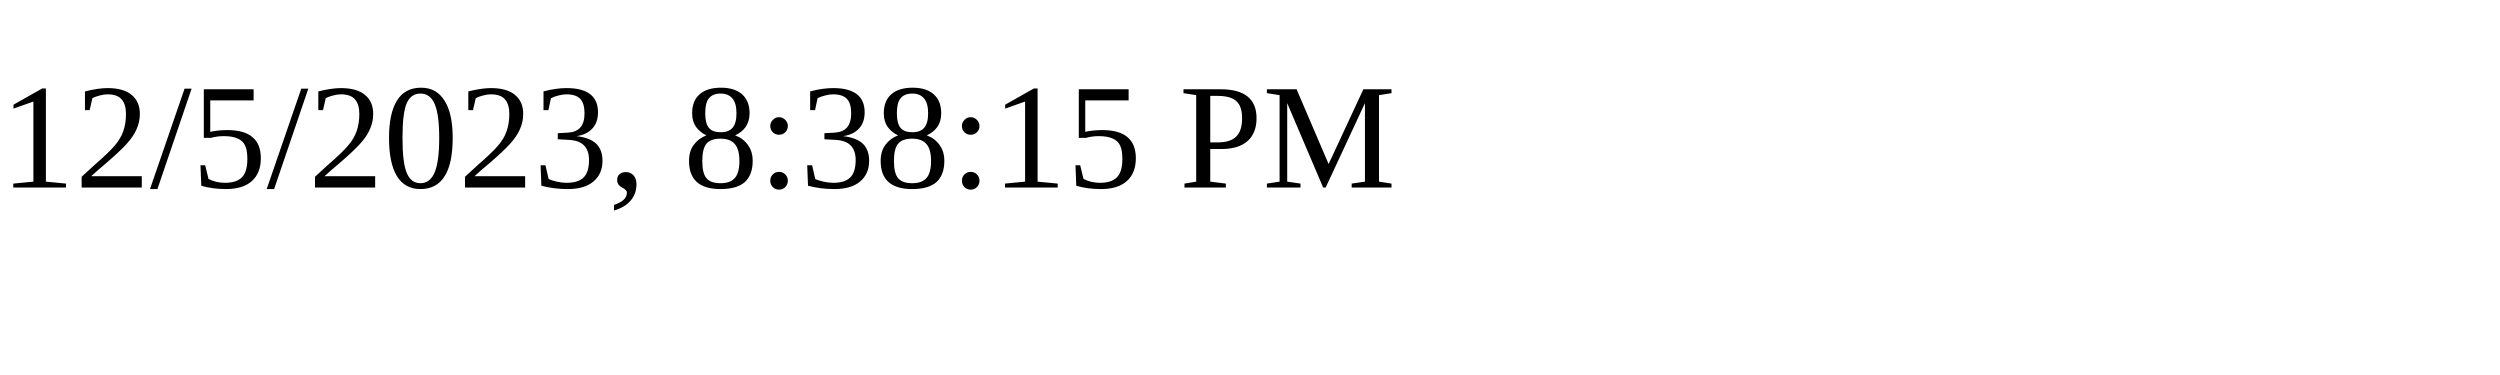
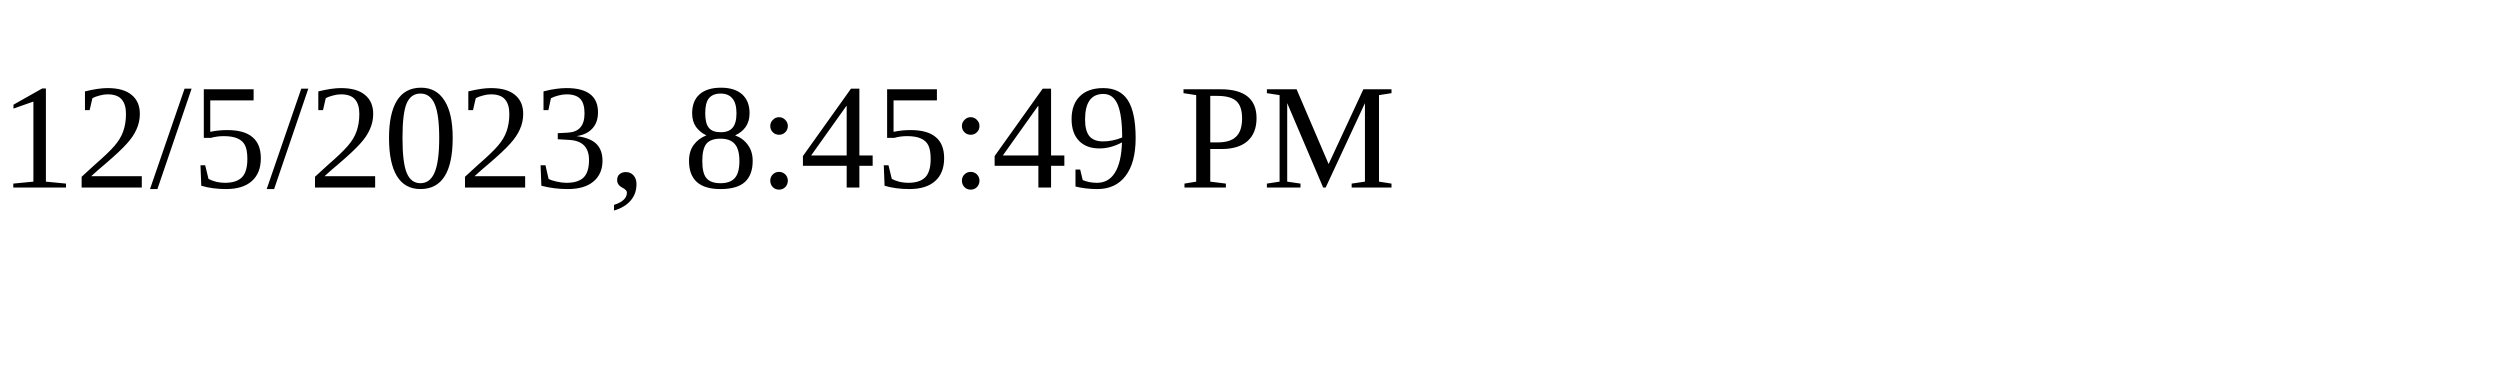
<svg xmlns="http://www.w3.org/2000/svg" height="30" width="200">
-   <text x="0" y="15">12/5/2023, 8:38:15 PM</text>
+   <text x="0" y="15">12/5/2023, 8:45:49 PM</text>
</svg>
